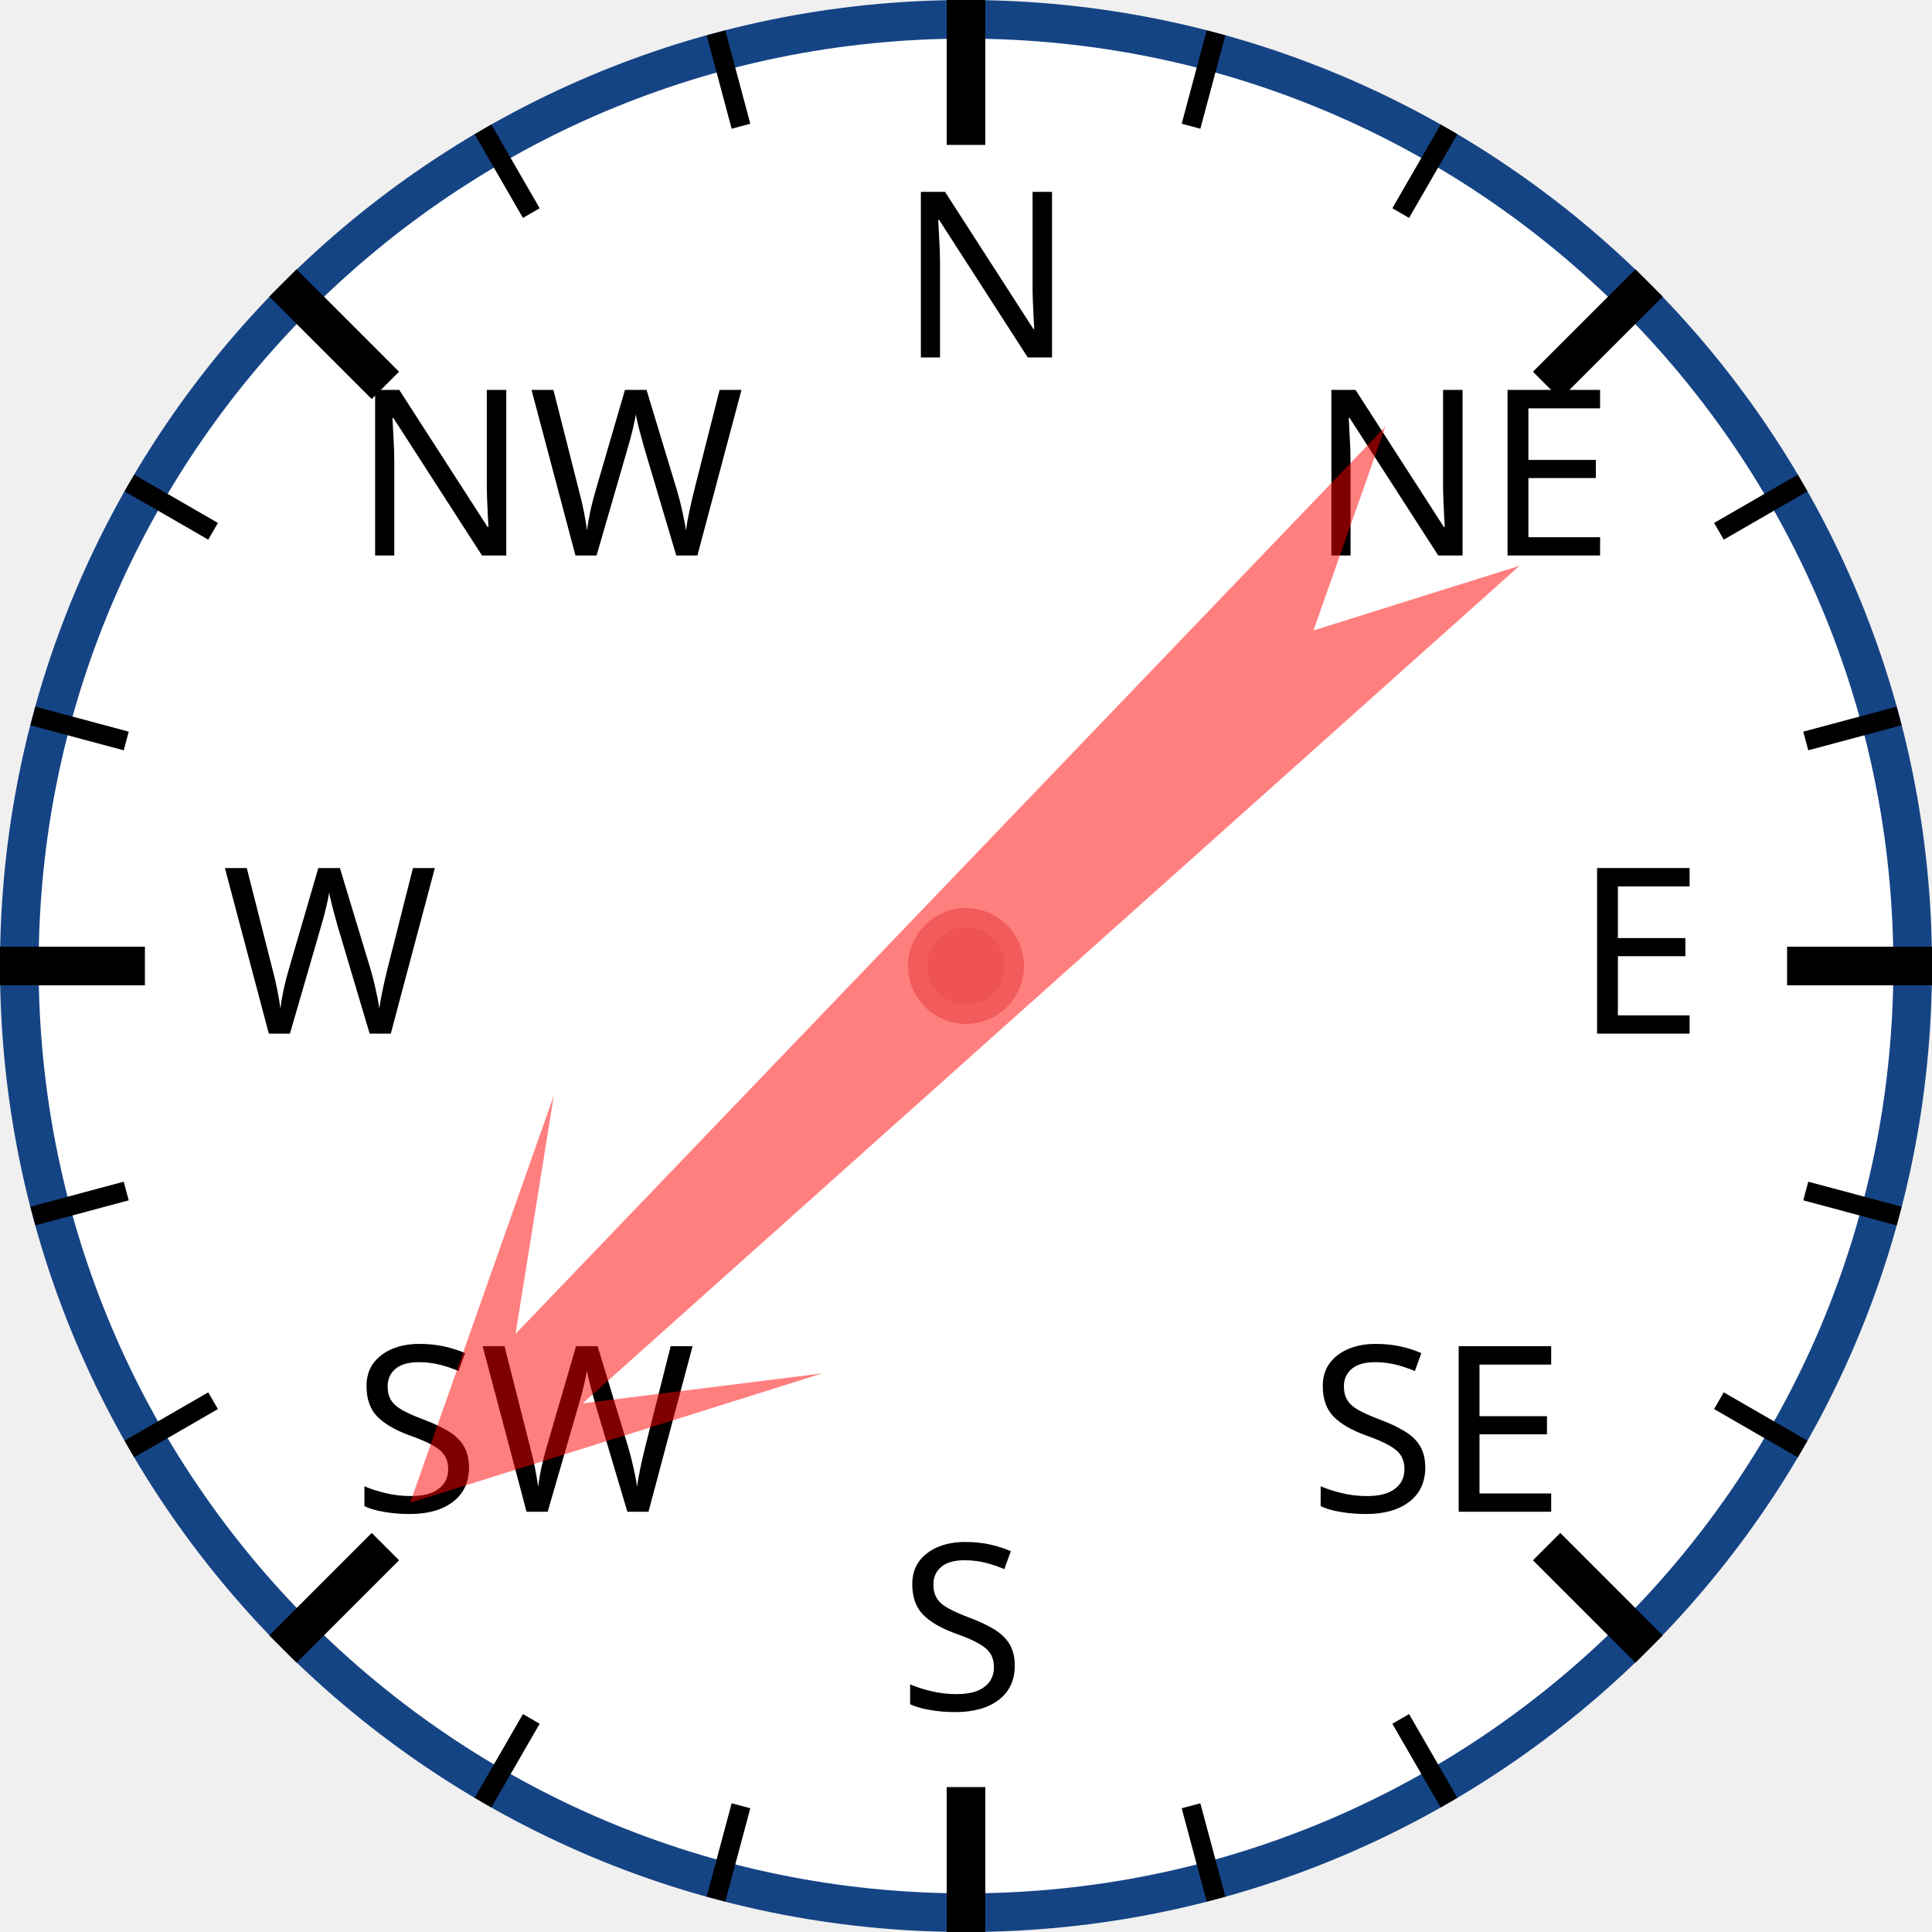
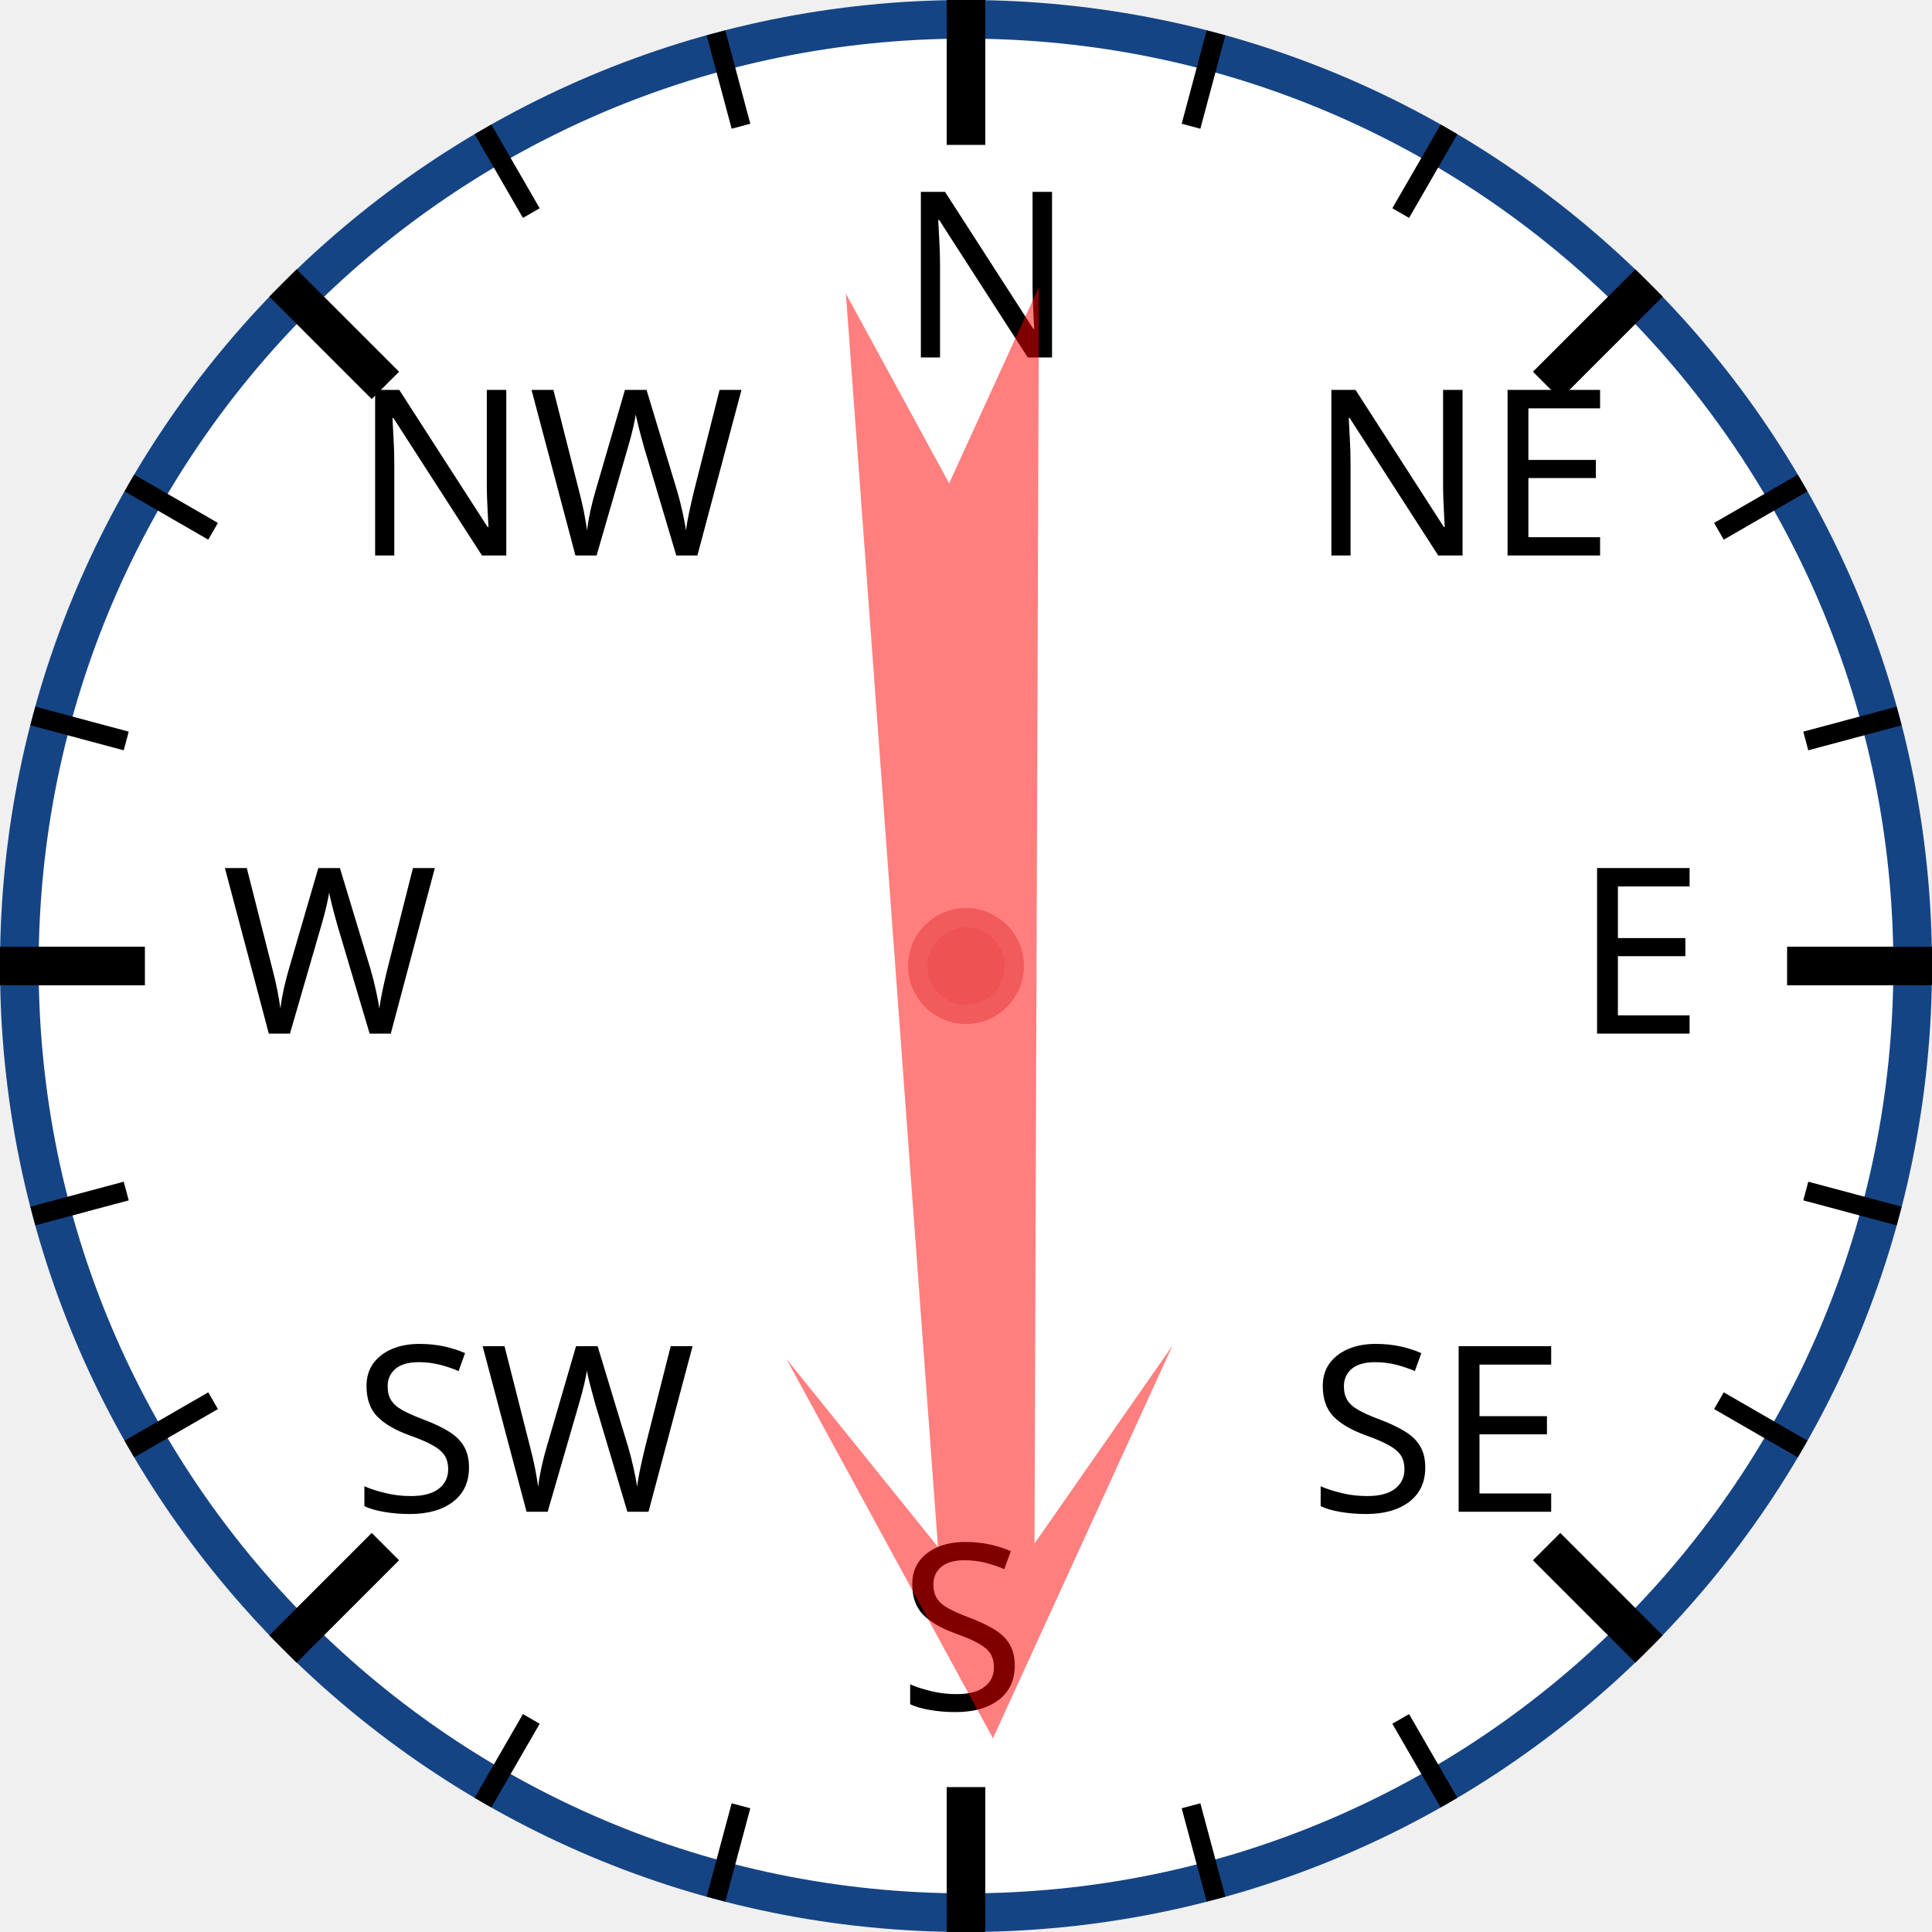
<svg xmlns="http://www.w3.org/2000/svg" width="120px" height="120px" viewBox="0 0 200 200">
  <circle cx="100" cy="100" r="98" style="fill: white; stroke: #154485; stroke-width: 4;" />
  <text x="93.0" y="37.0" style="font-family: sans-serif; font-size: 18pt;">N</text>
  <line x1="100.0" y1="0.0" x2="100.0" y2="15.0" style="stroke: black; stroke-width: 4;" />
  <line x1="74.118" y1="3.407" x2="76.706" y2="13.067" style="stroke: black; stroke-width: 2;" />
  <line x1="50" y1="13.397" x2="55" y2="22.058" style="stroke: black; stroke-width: 2;" />
  <text x="36.503" y="57.503" style="font-family: sans-serif; font-size: 18pt;">NW</text>
  <line x1="29.289" y1="29.289" x2="39.896" y2="39.896" style="stroke: black; stroke-width: 4;" />
  <line x1="13.397" y1="50" x2="22.058" y2="55" style="stroke: black; stroke-width: 2;" />
  <line x1="3.407" y1="74.118" x2="13.067" y2="76.706" style="stroke: black; stroke-width: 2;" />
  <text x="23.0" y="107.0" style="font-family: sans-serif; font-size: 18pt;">W</text>
  <line x1="0.0" y1="100.0" x2="15.0" y2="100.0" style="stroke: black; stroke-width: 4;" />
  <line x1="3.407" y1="125.882" x2="13.067" y2="123.294" style="stroke: black; stroke-width: 2;" />
  <line x1="13.397" y1="150" x2="22.058" y2="145" style="stroke: black; stroke-width: 2;" />
  <text x="36.503" y="156.497" style="font-family: sans-serif; font-size: 18pt;">SW</text>
  <line x1="29.289" y1="170.711" x2="39.896" y2="160.104" style="stroke: black; stroke-width: 4;" />
  <line x1="50" y1="186.603" x2="55" y2="177.942" style="stroke: black; stroke-width: 2;" />
  <line x1="74.118" y1="196.593" x2="76.706" y2="186.933" style="stroke: black; stroke-width: 2;" />
  <text x="93" y="177.0" style="font-family: sans-serif; font-size: 18pt;">S</text>
  <line x1="100" y1="200.0" x2="100" y2="185.0" style="stroke: black; stroke-width: 4;" />
  <line x1="125.882" y1="196.593" x2="123.294" y2="186.933" style="stroke: black; stroke-width: 2;" />
  <line x1="150.0" y1="186.603" x2="145.0" y2="177.942" style="stroke: black; stroke-width: 2;" />
  <text x="135.497" y="156.497" style="font-family: sans-serif; font-size: 18pt;">SE</text>
  <line x1="170.711" y1="170.711" x2="160.104" y2="160.104" style="stroke: black; stroke-width: 4;" />
  <line x1="186.603" y1="150" x2="177.942" y2="145" style="stroke: black; stroke-width: 2;" />
  <line x1="196.593" y1="125.882" x2="186.933" y2="123.294" style="stroke: black; stroke-width: 2;" />
  <text x="163.0" y="107" style="font-family: sans-serif; font-size: 18pt;">E</text>
  <line x1="200.0" y1="100" x2="185.0" y2="100" style="stroke: black; stroke-width: 4;" />
  <line x1="196.593" y1="74.118" x2="186.933" y2="76.706" style="stroke: black; stroke-width: 2;" />
  <line x1="186.603" y1="50" x2="177.942" y2="55" style="stroke: black; stroke-width: 2;" />
  <text x="135.497" y="57.503" style="font-family: sans-serif; font-size: 18pt;">NE</text>
  <line x1="170.711" y1="29.289" x2="160.104" y2="39.896" style="stroke: black; stroke-width: 4;" />
  <line x1="150" y1="13.397" x2="145" y2="22.058" style="stroke: black; stroke-width: 2;" />
  <line x1="125.882" y1="3.407" x2="123.294" y2="13.067" style="stroke: black; stroke-width: 2;" />
-   <polygon points="100 20 120 60 105 40 110 170 100 150 90 170 95 40 80 60" style="fill: red; fill-opacity: 0.5;" transform="rotate(226,100,100)" />
+   <polygon points="100 20 120 60 105 40 110 170 100 150 90 170 95 40 80 60" style="fill: red; fill-opacity: 0.5;" transform="rotate(178,100,100)" />
  <circle cx="100" cy="100" r="5" style="fill: #EE5252; stroke: #F25B5B; stroke-width: 2;" />
</svg>
